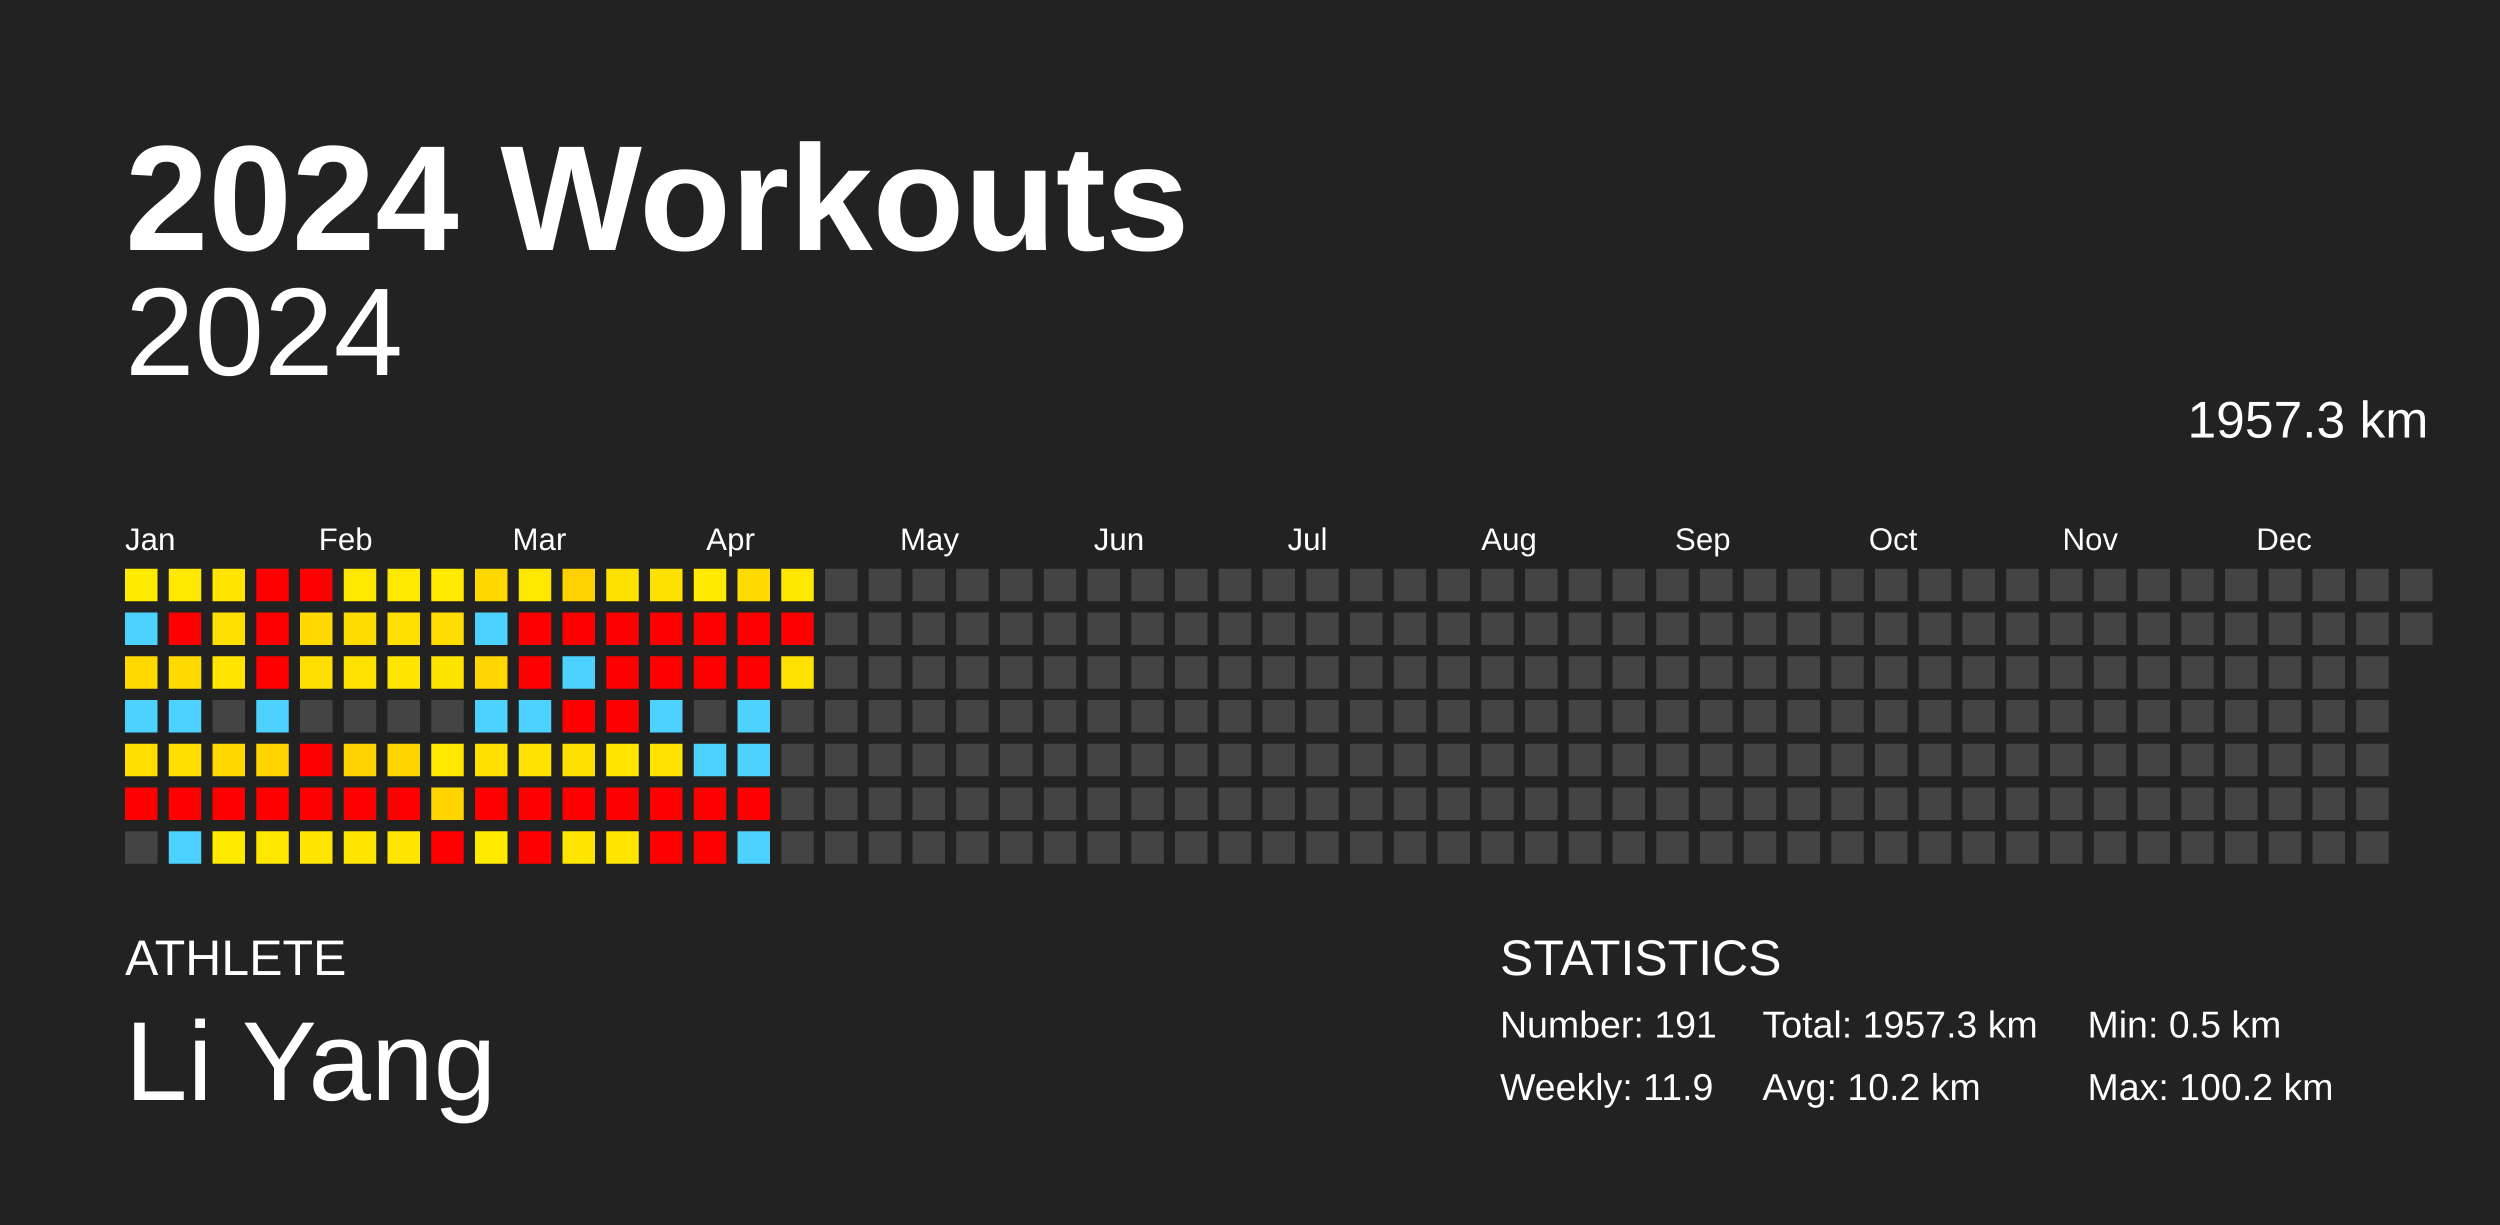
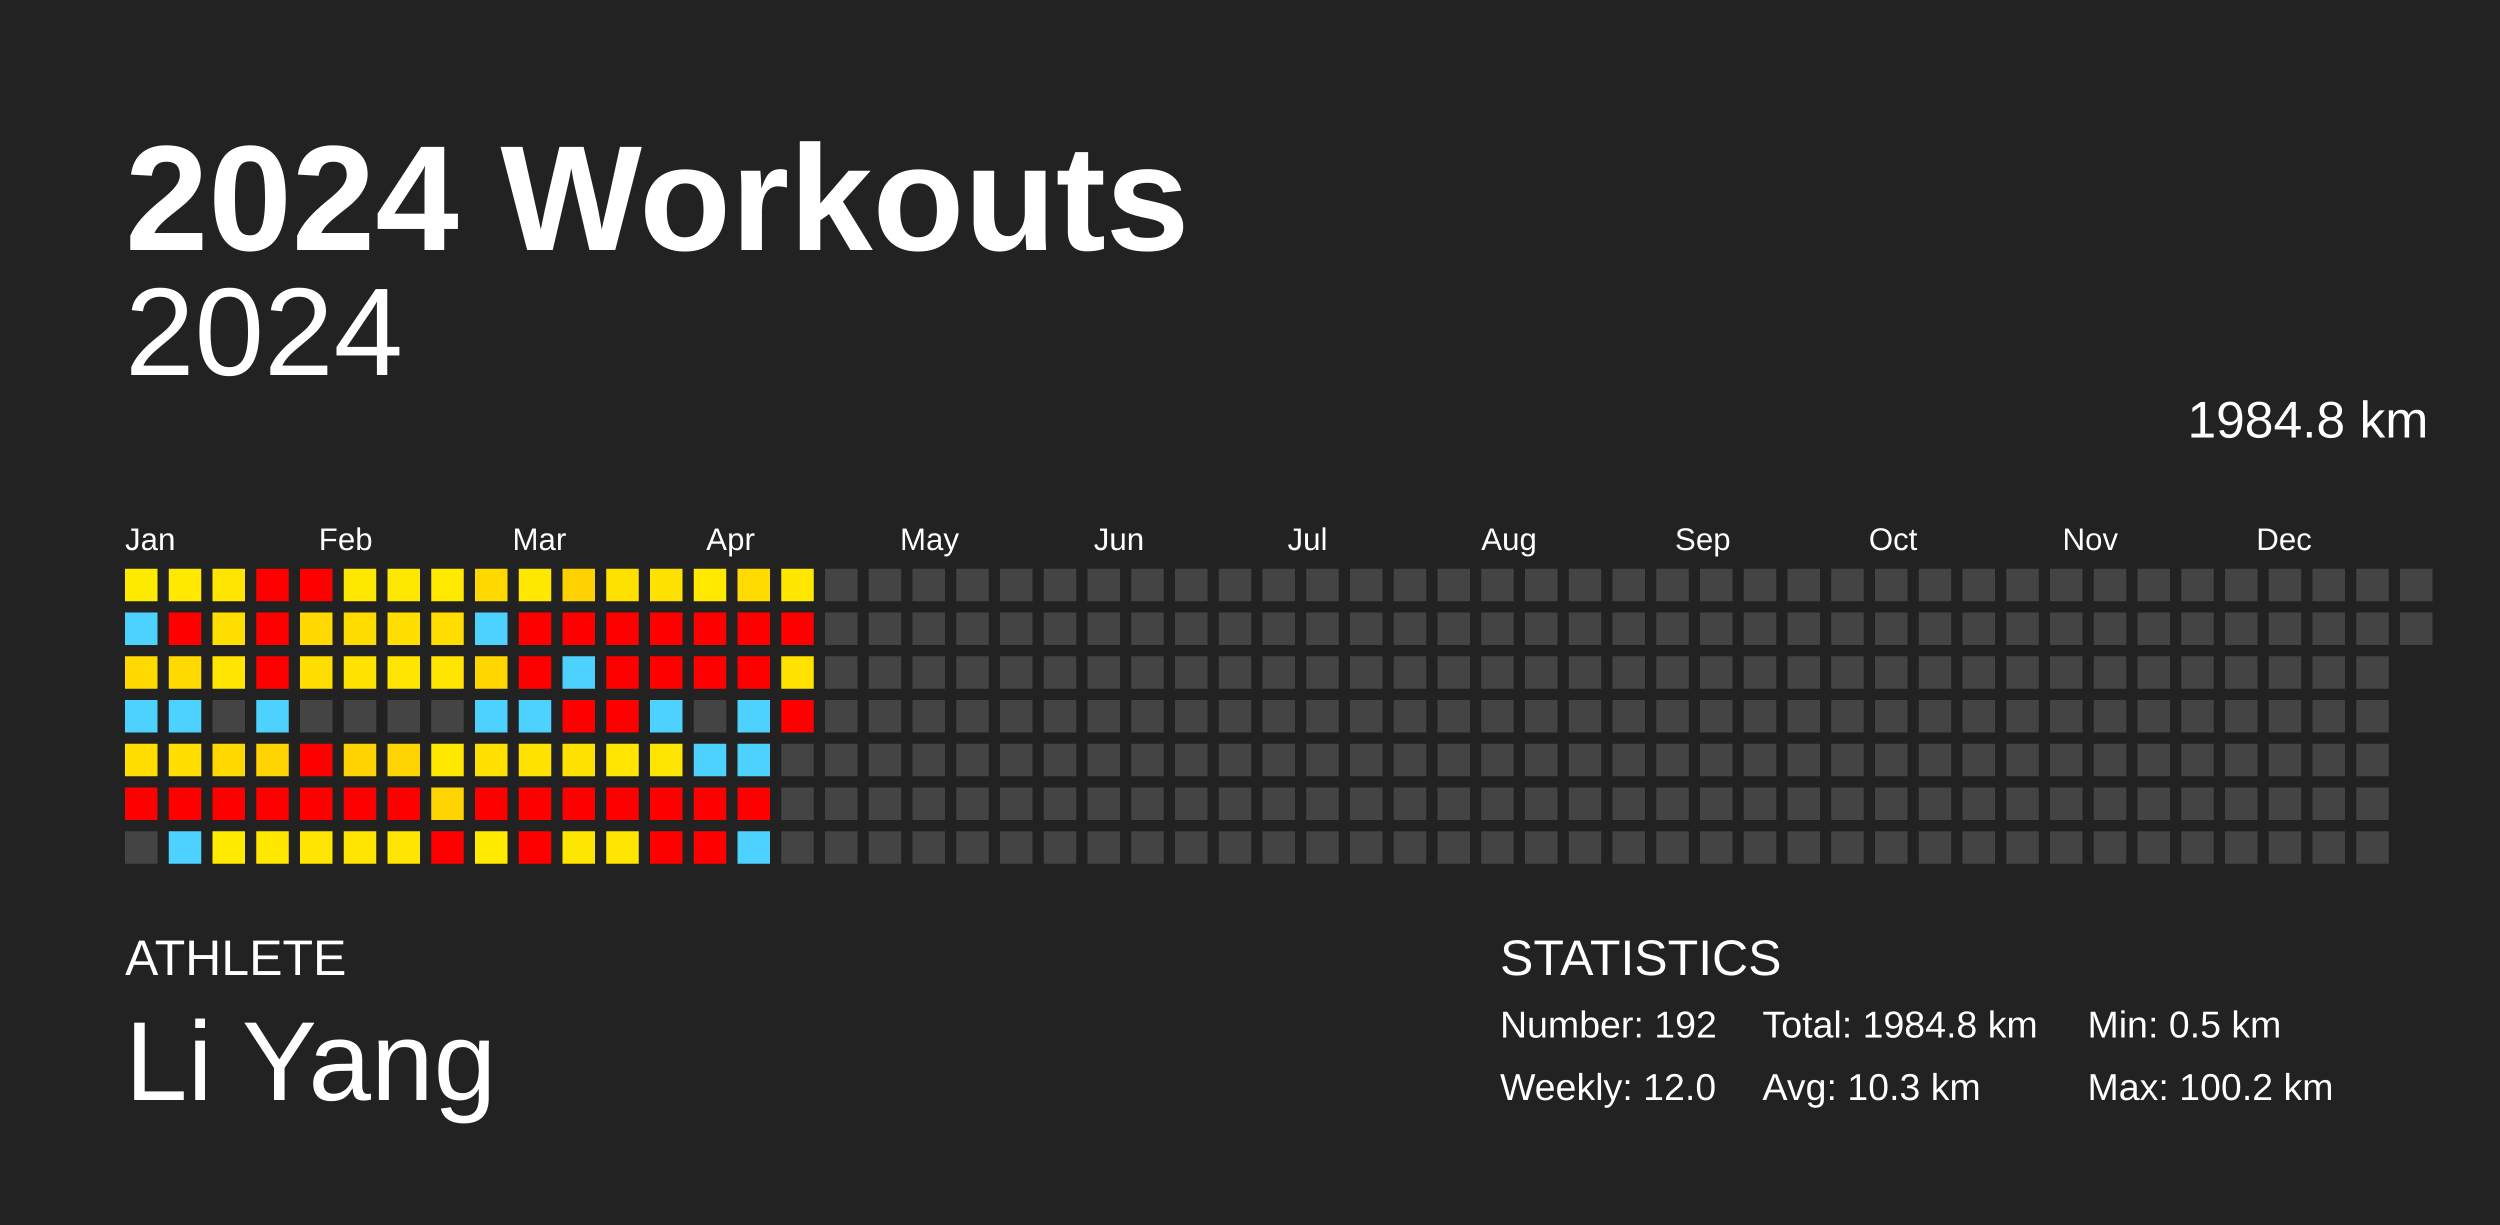
<svg xmlns="http://www.w3.org/2000/svg" baseProfile="full" height="98mm" version="1.1" viewBox="0,0,200,98" width="200mm">
  <defs />
  <rect fill="#222222" height="98" width="200" x="0" y="0" />
  <text fill="#FFFFFF" style="font-size:12px; font-family:Arial; font-weight:bold;" x="10" y="20">2024 Workouts</text>
  <text fill="#FFFFFF" style="font-size:4px; font-family:Arial" x="10" y="78">ATHLETE</text>
  <text fill="#FFFFFF" style="font-size:9px; font-family:Arial" x="10" y="88">Li Yang</text>
  <text fill="#FFFFFF" style="font-size:4px; font-family:Arial" x="120" y="78">STATISTICS</text>
-   <text fill="#FFFFFF" style="font-size:3px; font-family:Arial" x="120" y="83">Number: 191</text>
-   <text fill="#FFFFFF" style="font-size:3px; font-family:Arial" x="120" y="88">Weekly: 11.9</text>
-   <text fill="#FFFFFF" style="font-size:3px; font-family:Arial" x="141" y="83">Total: 1957.3 km</text>
-   <text fill="#FFFFFF" style="font-size:3px; font-family:Arial" x="141" y="88">Avg: 10.2 km</text>
+   <text fill="#FFFFFF" style="font-size:3px; font-family:Arial" x="120" y="83">Number: 192</text>
+   <text fill="#FFFFFF" style="font-size:3px; font-family:Arial" x="120" y="88">Weekly: 12.0</text>
+   <text fill="#FFFFFF" style="font-size:3px; font-family:Arial" x="141" y="83">Total: 1984.8 km</text>
+   <text fill="#FFFFFF" style="font-size:3px; font-family:Arial" x="141" y="88">Avg: 10.3 km</text>
  <text fill="#FFFFFF" style="font-size:3px; font-family:Arial" x="167" y="83">Min: 0.5 km</text>
  <text fill="#FFFFFF" style="font-size:3px; font-family:Arial" x="167" y="88">Max: 100.2 km</text>
  <text alignment-baseline="hanging" fill="#FFFFFF" style="font-size:10.0px; font-family:Arial;" x="10" y="30">2024</text>
-   <text alignment-baseline="hanging" fill="#FFFFFF" style="font-size:4.125px; font-family:Arial;" x="175" y="35">1957.3 km</text>
+   <text alignment-baseline="hanging" fill="#FFFFFF" style="font-size:4.125px; font-family:Arial;" x="175" y="35">1984.8 km</text>
  <text fill="#FFFFFF" style="font-size:2.5px; font-family:Arial" x="10.0" y="44">Jan</text>
  <text fill="#FFFFFF" style="font-size:2.5px; font-family:Arial" x="25.5" y="44">Feb</text>
  <text fill="#FFFFFF" style="font-size:2.5px; font-family:Arial" x="41.0" y="44">Mar</text>
  <text fill="#FFFFFF" style="font-size:2.5px; font-family:Arial" x="56.5" y="44">Apr</text>
  <text fill="#FFFFFF" style="font-size:2.5px; font-family:Arial" x="72.0" y="44">May</text>
  <text fill="#FFFFFF" style="font-size:2.5px; font-family:Arial" x="87.5" y="44">Jun</text>
  <text fill="#FFFFFF" style="font-size:2.5px; font-family:Arial" x="103.0" y="44">Jul</text>
  <text fill="#FFFFFF" style="font-size:2.5px; font-family:Arial" x="118.5" y="44">Aug</text>
  <text fill="#FFFFFF" style="font-size:2.5px; font-family:Arial" x="134.0" y="44">Sep</text>
  <text fill="#FFFFFF" style="font-size:2.5px; font-family:Arial" x="149.5" y="44">Oct</text>
  <text fill="#FFFFFF" style="font-size:2.5px; font-family:Arial" x="165.0" y="44">Nov</text>
  <text fill="#FFFFFF" style="font-size:2.5px; font-family:Arial" x="180.5" y="44">Dec</text>
  <rect fill="#ffeb00" height="2.6" width="2.6" x="10.0" y="45.5" />
  <rect fill="#4dd2ff" height="2.6" width="2.6" x="10.0" y="49.0" />
  <rect fill="#ffd900" height="2.6" width="2.6" x="10.0" y="52.5" />
  <rect fill="#4dd2ff" height="2.6" width="2.6" x="10.0" y="56.0" />
  <rect fill="#ffde00" height="2.6" width="2.6" x="10.0" y="59.5" />
  <rect fill="red" height="2.6" width="2.6" x="10.0" y="63.0" />
  <rect fill="#444444" height="2.6" width="2.6" x="10.0" y="66.5" />
  <rect fill="#ffe900" height="2.6" width="2.6" x="13.5" y="45.5" />
  <rect fill="red" height="2.6" width="2.6" x="13.5" y="49.0" />
  <rect fill="#ffda00" height="2.6" width="2.6" x="13.5" y="52.5" />
  <rect fill="#4dd2ff" height="2.6" width="2.6" x="13.5" y="56.0" />
  <rect fill="#ffde00" height="2.6" width="2.6" x="13.5" y="59.5" />
  <rect fill="red" height="2.6" width="2.6" x="13.5" y="63.0" />
  <rect fill="#4dd2ff" height="2.6" width="2.6" x="13.5" y="66.5" />
  <rect fill="#ffe500" height="2.6" width="2.6" x="17.0" y="45.5" />
  <rect fill="#ffdf00" height="2.6" width="2.6" x="17.0" y="49.0" />
  <rect fill="#ffe500" height="2.6" width="2.6" x="17.0" y="52.5" />
  <rect fill="#444444" height="2.6" width="2.6" x="17.0" y="56.0" />
  <rect fill="#ffd800" height="2.6" width="2.6" x="17.0" y="59.5" />
  <rect fill="red" height="2.6" width="2.6" x="17.0" y="63.0" />
  <rect fill="#ffeb00" height="2.6" width="2.6" x="17.0" y="66.5" />
  <rect fill="red" height="2.6" width="2.6" x="20.5" y="45.5" />
  <rect fill="red" height="2.6" width="2.6" x="20.5" y="49.0" />
  <rect fill="red" height="2.6" width="2.6" x="20.5" y="52.5" />
  <rect fill="#4dd2ff" height="2.6" width="2.6" x="20.5" y="56.0" />
  <rect fill="#ffd400" height="2.6" width="2.6" x="20.5" y="59.5" />
  <rect fill="red" height="2.6" width="2.6" x="20.5" y="63.0" />
  <rect fill="#ffe700" height="2.6" width="2.6" x="20.5" y="66.5" />
  <rect fill="red" height="2.6" width="2.6" x="24.0" y="45.5" />
  <rect fill="#ffd900" height="2.6" width="2.6" x="24.0" y="49.0" />
  <rect fill="#ffde00" height="2.6" width="2.6" x="24.0" y="52.5" />
  <rect fill="#444444" height="2.6" width="2.6" x="24.0" y="56.0" />
  <rect fill="red" height="2.6" width="2.6" x="24.0" y="59.5" />
  <rect fill="red" height="2.6" width="2.6" x="24.0" y="63.0" />
  <rect fill="#ffe500" height="2.6" width="2.6" x="24.0" y="66.5" />
  <rect fill="#ffe800" height="2.6" width="2.6" x="27.5" y="45.5" />
  <rect fill="#ffdc00" height="2.6" width="2.6" x="27.5" y="49.0" />
  <rect fill="#ffe200" height="2.6" width="2.6" x="27.5" y="52.5" />
  <rect fill="#444444" height="2.6" width="2.6" x="27.5" y="56.0" />
  <rect fill="#ffd300" height="2.6" width="2.6" x="27.5" y="59.5" />
  <rect fill="red" height="2.6" width="2.6" x="27.5" y="63.0" />
  <rect fill="#ffe500" height="2.6" width="2.6" x="27.5" y="66.5" />
  <rect fill="#ffe800" height="2.6" width="2.6" x="31.0" y="45.5" />
  <rect fill="#ffdf00" height="2.6" width="2.6" x="31.0" y="49.0" />
  <rect fill="#ffe500" height="2.6" width="2.6" x="31.0" y="52.5" />
  <rect fill="#444444" height="2.6" width="2.6" x="31.0" y="56.0" />
  <rect fill="#ffd400" height="2.6" width="2.6" x="31.0" y="59.5" />
  <rect fill="red" height="2.6" width="2.6" x="31.0" y="63.0" />
  <rect fill="#ffe500" height="2.6" width="2.6" x="31.0" y="66.5" />
  <rect fill="#ffea00" height="2.6" width="2.6" x="34.5" y="45.5" />
  <rect fill="#ffdd00" height="2.6" width="2.6" x="34.5" y="49.0" />
  <rect fill="#ffe400" height="2.6" width="2.6" x="34.5" y="52.5" />
  <rect fill="#444444" height="2.6" width="2.6" x="34.5" y="56.0" />
  <rect fill="#ffe800" height="2.6" width="2.6" x="34.5" y="59.5" />
  <rect fill="#ffd400" height="2.6" width="2.6" x="34.5" y="63.0" />
  <rect fill="red" height="2.6" width="2.6" x="34.5" y="66.5" />
  <rect fill="#ffd800" height="2.6" width="2.6" x="38.0" y="45.5" />
  <rect fill="#4dd2ff" height="2.6" width="2.6" x="38.0" y="49.0" />
  <rect fill="#ffd600" height="2.6" width="2.6" x="38.0" y="52.5" />
  <rect fill="#4dd2ff" height="2.6" width="2.6" x="38.0" y="56.0" />
  <rect fill="#ffe000" height="2.6" width="2.6" x="38.0" y="59.5" />
  <rect fill="red" height="2.6" width="2.6" x="38.0" y="63.0" />
  <rect fill="#ffeb00" height="2.6" width="2.6" x="38.0" y="66.5" />
  <rect fill="#ffe800" height="2.6" width="2.6" x="41.5" y="45.5" />
  <rect fill="red" height="2.6" width="2.6" x="41.5" y="49.0" />
  <rect fill="red" height="2.6" width="2.6" x="41.5" y="52.5" />
  <rect fill="#4dd2ff" height="2.6" width="2.6" x="41.5" y="56.0" />
  <rect fill="#ffe200" height="2.6" width="2.6" x="41.5" y="59.5" />
  <rect fill="red" height="2.6" width="2.6" x="41.5" y="63.0" />
  <rect fill="red" height="2.6" width="2.6" x="41.5" y="66.5" />
  <rect fill="#ffd100" height="2.6" width="2.6" x="45.0" y="45.5" />
  <rect fill="red" height="2.6" width="2.6" x="45.0" y="49.0" />
  <rect fill="#4dd2ff" height="2.6" width="2.6" x="45.0" y="52.5" />
  <rect fill="red" height="2.6" width="2.6" x="45.0" y="56.0" />
  <rect fill="#ffe100" height="2.6" width="2.6" x="45.0" y="59.5" />
  <rect fill="red" height="2.6" width="2.6" x="45.0" y="63.0" />
  <rect fill="#ffe600" height="2.6" width="2.6" x="45.0" y="66.5" />
  <rect fill="#ffe100" height="2.6" width="2.6" x="48.5" y="45.5" />
  <rect fill="red" height="2.6" width="2.6" x="48.5" y="49.0" />
  <rect fill="red" height="2.6" width="2.6" x="48.5" y="52.5" />
  <rect fill="red" height="2.6" width="2.6" x="48.5" y="56.0" />
  <rect fill="#ffe500" height="2.6" width="2.6" x="48.5" y="59.5" />
  <rect fill="red" height="2.6" width="2.6" x="48.5" y="63.0" />
  <rect fill="#ffe500" height="2.6" width="2.6" x="48.5" y="66.5" />
  <rect fill="#ffe100" height="2.6" width="2.6" x="52.0" y="45.5" />
  <rect fill="red" height="2.6" width="2.6" x="52.0" y="49.0" />
  <rect fill="red" height="2.6" width="2.6" x="52.0" y="52.5" />
  <rect fill="#4dd2ff" height="2.6" width="2.6" x="52.0" y="56.0" />
  <rect fill="#ffe400" height="2.6" width="2.6" x="52.0" y="59.5" />
  <rect fill="red" height="2.6" width="2.6" x="52.0" y="63.0" />
  <rect fill="red" height="2.6" width="2.6" x="52.0" y="66.5" />
  <rect fill="#ffea00" height="2.6" width="2.6" x="55.5" y="45.5" />
  <rect fill="red" height="2.6" width="2.6" x="55.5" y="49.0" />
  <rect fill="red" height="2.6" width="2.6" x="55.5" y="52.5" />
  <rect fill="#444444" height="2.6" width="2.6" x="55.5" y="56.0" />
  <rect fill="#4dd2ff" height="2.6" width="2.6" x="55.5" y="59.5" />
  <rect fill="red" height="2.6" width="2.6" x="55.5" y="63.0" />
  <rect fill="red" height="2.6" width="2.6" x="55.5" y="66.5" />
  <rect fill="#ffdb00" height="2.6" width="2.6" x="59.0" y="45.5" />
  <rect fill="red" height="2.6" width="2.6" x="59.0" y="49.0" />
  <rect fill="red" height="2.6" width="2.6" x="59.0" y="52.5" />
  <rect fill="#4dd2ff" height="2.6" width="2.6" x="59.0" y="56.0" />
  <rect fill="#4dd2ff" height="2.6" width="2.6" x="59.0" y="59.5" />
  <rect fill="red" height="2.6" width="2.6" x="59.0" y="63.0" />
  <rect fill="#4dd2ff" height="2.6" width="2.6" x="59.0" y="66.5" />
  <rect fill="#ffe700" height="2.6" width="2.6" x="62.5" y="45.5" />
  <rect fill="red" height="2.6" width="2.6" x="62.5" y="49.0" />
  <rect fill="#ffe200" height="2.6" width="2.6" x="62.5" y="52.5" />
-   <rect fill="#444444" height="2.6" width="2.6" x="62.5" y="56.0" />
+   <rect fill="red" height="2.6" width="2.6" x="62.5" y="56.0" />
  <rect fill="#444444" height="2.6" width="2.6" x="62.5" y="59.5" />
  <rect fill="#444444" height="2.6" width="2.6" x="62.5" y="63.0" />
  <rect fill="#444444" height="2.6" width="2.6" x="62.5" y="66.5" />
  <rect fill="#444444" height="2.6" width="2.6" x="66.0" y="45.5" />
  <rect fill="#444444" height="2.6" width="2.6" x="66.0" y="49.0" />
  <rect fill="#444444" height="2.6" width="2.6" x="66.0" y="52.5" />
  <rect fill="#444444" height="2.6" width="2.6" x="66.0" y="56.0" />
  <rect fill="#444444" height="2.6" width="2.6" x="66.0" y="59.5" />
  <rect fill="#444444" height="2.6" width="2.6" x="66.0" y="63.0" />
  <rect fill="#444444" height="2.6" width="2.6" x="66.0" y="66.5" />
  <rect fill="#444444" height="2.6" width="2.6" x="69.5" y="45.5" />
  <rect fill="#444444" height="2.6" width="2.6" x="69.5" y="49.0" />
  <rect fill="#444444" height="2.6" width="2.6" x="69.5" y="52.5" />
  <rect fill="#444444" height="2.6" width="2.6" x="69.5" y="56.0" />
  <rect fill="#444444" height="2.6" width="2.6" x="69.5" y="59.5" />
  <rect fill="#444444" height="2.6" width="2.6" x="69.5" y="63.0" />
  <rect fill="#444444" height="2.6" width="2.6" x="69.5" y="66.5" />
  <rect fill="#444444" height="2.6" width="2.6" x="73.0" y="45.5" />
  <rect fill="#444444" height="2.6" width="2.6" x="73.0" y="49.0" />
  <rect fill="#444444" height="2.6" width="2.6" x="73.0" y="52.5" />
  <rect fill="#444444" height="2.6" width="2.6" x="73.0" y="56.0" />
  <rect fill="#444444" height="2.6" width="2.6" x="73.0" y="59.5" />
  <rect fill="#444444" height="2.6" width="2.6" x="73.0" y="63.0" />
  <rect fill="#444444" height="2.6" width="2.6" x="73.0" y="66.5" />
  <rect fill="#444444" height="2.6" width="2.6" x="76.5" y="45.5" />
  <rect fill="#444444" height="2.6" width="2.6" x="76.5" y="49.0" />
  <rect fill="#444444" height="2.6" width="2.6" x="76.5" y="52.5" />
  <rect fill="#444444" height="2.6" width="2.6" x="76.5" y="56.0" />
  <rect fill="#444444" height="2.6" width="2.6" x="76.5" y="59.5" />
  <rect fill="#444444" height="2.6" width="2.6" x="76.5" y="63.0" />
  <rect fill="#444444" height="2.6" width="2.6" x="76.5" y="66.5" />
  <rect fill="#444444" height="2.6" width="2.6" x="80.0" y="45.5" />
  <rect fill="#444444" height="2.6" width="2.6" x="80.0" y="49.0" />
  <rect fill="#444444" height="2.6" width="2.6" x="80.0" y="52.5" />
  <rect fill="#444444" height="2.6" width="2.6" x="80.0" y="56.0" />
  <rect fill="#444444" height="2.6" width="2.6" x="80.0" y="59.5" />
  <rect fill="#444444" height="2.6" width="2.6" x="80.0" y="63.0" />
  <rect fill="#444444" height="2.6" width="2.6" x="80.0" y="66.5" />
  <rect fill="#444444" height="2.6" width="2.6" x="83.5" y="45.5" />
  <rect fill="#444444" height="2.6" width="2.6" x="83.5" y="49.0" />
  <rect fill="#444444" height="2.6" width="2.6" x="83.5" y="52.5" />
  <rect fill="#444444" height="2.6" width="2.6" x="83.5" y="56.0" />
  <rect fill="#444444" height="2.6" width="2.6" x="83.5" y="59.5" />
  <rect fill="#444444" height="2.6" width="2.6" x="83.5" y="63.0" />
  <rect fill="#444444" height="2.6" width="2.6" x="83.5" y="66.5" />
  <rect fill="#444444" height="2.6" width="2.6" x="87.0" y="45.5" />
  <rect fill="#444444" height="2.6" width="2.6" x="87.0" y="49.0" />
  <rect fill="#444444" height="2.6" width="2.6" x="87.0" y="52.5" />
  <rect fill="#444444" height="2.6" width="2.6" x="87.0" y="56.0" />
  <rect fill="#444444" height="2.6" width="2.6" x="87.0" y="59.5" />
  <rect fill="#444444" height="2.6" width="2.6" x="87.0" y="63.0" />
  <rect fill="#444444" height="2.6" width="2.6" x="87.0" y="66.5" />
  <rect fill="#444444" height="2.6" width="2.6" x="90.5" y="45.5" />
  <rect fill="#444444" height="2.6" width="2.6" x="90.5" y="49.0" />
  <rect fill="#444444" height="2.6" width="2.6" x="90.5" y="52.5" />
  <rect fill="#444444" height="2.6" width="2.6" x="90.5" y="56.0" />
  <rect fill="#444444" height="2.6" width="2.6" x="90.5" y="59.5" />
  <rect fill="#444444" height="2.6" width="2.6" x="90.5" y="63.0" />
  <rect fill="#444444" height="2.6" width="2.6" x="90.5" y="66.5" />
  <rect fill="#444444" height="2.6" width="2.6" x="94.0" y="45.5" />
  <rect fill="#444444" height="2.6" width="2.6" x="94.0" y="49.0" />
  <rect fill="#444444" height="2.6" width="2.6" x="94.0" y="52.5" />
  <rect fill="#444444" height="2.6" width="2.6" x="94.0" y="56.0" />
  <rect fill="#444444" height="2.6" width="2.6" x="94.0" y="59.5" />
  <rect fill="#444444" height="2.6" width="2.6" x="94.0" y="63.0" />
  <rect fill="#444444" height="2.6" width="2.6" x="94.0" y="66.5" />
  <rect fill="#444444" height="2.6" width="2.6" x="97.5" y="45.5" />
  <rect fill="#444444" height="2.6" width="2.6" x="97.5" y="49.0" />
  <rect fill="#444444" height="2.6" width="2.6" x="97.5" y="52.5" />
  <rect fill="#444444" height="2.6" width="2.6" x="97.5" y="56.0" />
  <rect fill="#444444" height="2.6" width="2.6" x="97.5" y="59.5" />
  <rect fill="#444444" height="2.6" width="2.6" x="97.5" y="63.0" />
  <rect fill="#444444" height="2.6" width="2.6" x="97.5" y="66.5" />
  <rect fill="#444444" height="2.6" width="2.6" x="101.0" y="45.5" />
  <rect fill="#444444" height="2.6" width="2.6" x="101.0" y="49.0" />
  <rect fill="#444444" height="2.6" width="2.6" x="101.0" y="52.5" />
  <rect fill="#444444" height="2.6" width="2.6" x="101.0" y="56.0" />
  <rect fill="#444444" height="2.6" width="2.6" x="101.0" y="59.5" />
  <rect fill="#444444" height="2.6" width="2.6" x="101.0" y="63.0" />
  <rect fill="#444444" height="2.6" width="2.6" x="101.0" y="66.5" />
  <rect fill="#444444" height="2.6" width="2.6" x="104.5" y="45.5" />
  <rect fill="#444444" height="2.6" width="2.6" x="104.5" y="49.0" />
  <rect fill="#444444" height="2.6" width="2.6" x="104.5" y="52.5" />
  <rect fill="#444444" height="2.6" width="2.6" x="104.5" y="56.0" />
  <rect fill="#444444" height="2.6" width="2.6" x="104.5" y="59.5" />
  <rect fill="#444444" height="2.6" width="2.6" x="104.5" y="63.0" />
  <rect fill="#444444" height="2.6" width="2.6" x="104.5" y="66.5" />
  <rect fill="#444444" height="2.6" width="2.6" x="108.0" y="45.5" />
  <rect fill="#444444" height="2.6" width="2.6" x="108.0" y="49.0" />
  <rect fill="#444444" height="2.6" width="2.6" x="108.0" y="52.5" />
  <rect fill="#444444" height="2.6" width="2.6" x="108.0" y="56.0" />
  <rect fill="#444444" height="2.6" width="2.6" x="108.0" y="59.5" />
  <rect fill="#444444" height="2.6" width="2.6" x="108.0" y="63.0" />
  <rect fill="#444444" height="2.6" width="2.6" x="108.0" y="66.5" />
  <rect fill="#444444" height="2.6" width="2.6" x="111.5" y="45.5" />
  <rect fill="#444444" height="2.6" width="2.6" x="111.5" y="49.0" />
  <rect fill="#444444" height="2.6" width="2.6" x="111.5" y="52.5" />
  <rect fill="#444444" height="2.6" width="2.6" x="111.5" y="56.0" />
  <rect fill="#444444" height="2.6" width="2.6" x="111.5" y="59.5" />
  <rect fill="#444444" height="2.6" width="2.6" x="111.5" y="63.0" />
  <rect fill="#444444" height="2.6" width="2.6" x="111.5" y="66.5" />
  <rect fill="#444444" height="2.6" width="2.6" x="115.0" y="45.5" />
  <rect fill="#444444" height="2.6" width="2.6" x="115.0" y="49.0" />
  <rect fill="#444444" height="2.6" width="2.6" x="115.0" y="52.5" />
  <rect fill="#444444" height="2.6" width="2.6" x="115.0" y="56.0" />
  <rect fill="#444444" height="2.6" width="2.6" x="115.0" y="59.5" />
  <rect fill="#444444" height="2.6" width="2.6" x="115.0" y="63.0" />
  <rect fill="#444444" height="2.6" width="2.6" x="115.0" y="66.5" />
  <rect fill="#444444" height="2.6" width="2.6" x="118.5" y="45.5" />
  <rect fill="#444444" height="2.6" width="2.6" x="118.5" y="49.0" />
  <rect fill="#444444" height="2.6" width="2.6" x="118.5" y="52.5" />
  <rect fill="#444444" height="2.6" width="2.6" x="118.5" y="56.0" />
  <rect fill="#444444" height="2.6" width="2.6" x="118.5" y="59.5" />
  <rect fill="#444444" height="2.6" width="2.6" x="118.5" y="63.0" />
  <rect fill="#444444" height="2.6" width="2.6" x="118.5" y="66.5" />
  <rect fill="#444444" height="2.6" width="2.6" x="122.0" y="45.5" />
  <rect fill="#444444" height="2.6" width="2.6" x="122.0" y="49.0" />
  <rect fill="#444444" height="2.6" width="2.6" x="122.0" y="52.5" />
  <rect fill="#444444" height="2.6" width="2.6" x="122.0" y="56.0" />
  <rect fill="#444444" height="2.6" width="2.6" x="122.0" y="59.5" />
  <rect fill="#444444" height="2.6" width="2.6" x="122.0" y="63.0" />
  <rect fill="#444444" height="2.6" width="2.6" x="122.0" y="66.5" />
  <rect fill="#444444" height="2.6" width="2.6" x="125.5" y="45.5" />
  <rect fill="#444444" height="2.6" width="2.6" x="125.5" y="49.0" />
  <rect fill="#444444" height="2.6" width="2.6" x="125.5" y="52.5" />
  <rect fill="#444444" height="2.6" width="2.6" x="125.5" y="56.0" />
  <rect fill="#444444" height="2.6" width="2.6" x="125.5" y="59.5" />
  <rect fill="#444444" height="2.6" width="2.6" x="125.5" y="63.0" />
  <rect fill="#444444" height="2.6" width="2.6" x="125.5" y="66.5" />
  <rect fill="#444444" height="2.6" width="2.6" x="129.0" y="45.5" />
  <rect fill="#444444" height="2.6" width="2.6" x="129.0" y="49.0" />
  <rect fill="#444444" height="2.6" width="2.6" x="129.0" y="52.5" />
  <rect fill="#444444" height="2.6" width="2.6" x="129.0" y="56.0" />
  <rect fill="#444444" height="2.6" width="2.6" x="129.0" y="59.5" />
  <rect fill="#444444" height="2.6" width="2.6" x="129.0" y="63.0" />
  <rect fill="#444444" height="2.6" width="2.6" x="129.0" y="66.5" />
  <rect fill="#444444" height="2.6" width="2.6" x="132.5" y="45.5" />
  <rect fill="#444444" height="2.6" width="2.6" x="132.5" y="49.0" />
  <rect fill="#444444" height="2.6" width="2.6" x="132.5" y="52.5" />
  <rect fill="#444444" height="2.6" width="2.6" x="132.5" y="56.0" />
  <rect fill="#444444" height="2.6" width="2.6" x="132.5" y="59.5" />
  <rect fill="#444444" height="2.6" width="2.6" x="132.5" y="63.0" />
  <rect fill="#444444" height="2.6" width="2.6" x="132.5" y="66.5" />
  <rect fill="#444444" height="2.6" width="2.6" x="136.0" y="45.5" />
  <rect fill="#444444" height="2.6" width="2.6" x="136.0" y="49.0" />
  <rect fill="#444444" height="2.6" width="2.6" x="136.0" y="52.5" />
  <rect fill="#444444" height="2.6" width="2.6" x="136.0" y="56.0" />
  <rect fill="#444444" height="2.6" width="2.6" x="136.0" y="59.5" />
  <rect fill="#444444" height="2.6" width="2.6" x="136.0" y="63.0" />
  <rect fill="#444444" height="2.6" width="2.6" x="136.0" y="66.5" />
  <rect fill="#444444" height="2.6" width="2.6" x="139.5" y="45.5" />
  <rect fill="#444444" height="2.6" width="2.6" x="139.5" y="49.0" />
  <rect fill="#444444" height="2.6" width="2.6" x="139.5" y="52.5" />
  <rect fill="#444444" height="2.6" width="2.6" x="139.5" y="56.0" />
  <rect fill="#444444" height="2.6" width="2.6" x="139.5" y="59.5" />
  <rect fill="#444444" height="2.6" width="2.6" x="139.5" y="63.0" />
  <rect fill="#444444" height="2.6" width="2.6" x="139.5" y="66.5" />
  <rect fill="#444444" height="2.6" width="2.6" x="143.0" y="45.5" />
  <rect fill="#444444" height="2.6" width="2.6" x="143.0" y="49.0" />
  <rect fill="#444444" height="2.6" width="2.6" x="143.0" y="52.5" />
  <rect fill="#444444" height="2.6" width="2.6" x="143.0" y="56.0" />
  <rect fill="#444444" height="2.6" width="2.6" x="143.0" y="59.5" />
  <rect fill="#444444" height="2.6" width="2.6" x="143.0" y="63.0" />
  <rect fill="#444444" height="2.6" width="2.6" x="143.0" y="66.5" />
  <rect fill="#444444" height="2.6" width="2.6" x="146.5" y="45.5" />
  <rect fill="#444444" height="2.6" width="2.6" x="146.5" y="49.0" />
  <rect fill="#444444" height="2.6" width="2.6" x="146.5" y="52.5" />
  <rect fill="#444444" height="2.6" width="2.6" x="146.5" y="56.0" />
  <rect fill="#444444" height="2.6" width="2.6" x="146.5" y="59.5" />
  <rect fill="#444444" height="2.6" width="2.6" x="146.5" y="63.0" />
  <rect fill="#444444" height="2.6" width="2.6" x="146.5" y="66.5" />
  <rect fill="#444444" height="2.6" width="2.6" x="150.0" y="45.5" />
  <rect fill="#444444" height="2.6" width="2.6" x="150.0" y="49.0" />
  <rect fill="#444444" height="2.6" width="2.6" x="150.0" y="52.5" />
  <rect fill="#444444" height="2.6" width="2.6" x="150.0" y="56.0" />
  <rect fill="#444444" height="2.6" width="2.6" x="150.0" y="59.5" />
  <rect fill="#444444" height="2.6" width="2.6" x="150.0" y="63.0" />
  <rect fill="#444444" height="2.6" width="2.6" x="150.0" y="66.5" />
  <rect fill="#444444" height="2.6" width="2.6" x="153.5" y="45.5" />
  <rect fill="#444444" height="2.6" width="2.6" x="153.5" y="49.0" />
  <rect fill="#444444" height="2.6" width="2.6" x="153.5" y="52.5" />
  <rect fill="#444444" height="2.6" width="2.6" x="153.5" y="56.0" />
  <rect fill="#444444" height="2.6" width="2.6" x="153.5" y="59.5" />
  <rect fill="#444444" height="2.6" width="2.6" x="153.5" y="63.0" />
  <rect fill="#444444" height="2.6" width="2.6" x="153.5" y="66.5" />
  <rect fill="#444444" height="2.6" width="2.6" x="157.0" y="45.5" />
  <rect fill="#444444" height="2.6" width="2.6" x="157.0" y="49.0" />
  <rect fill="#444444" height="2.6" width="2.6" x="157.0" y="52.5" />
  <rect fill="#444444" height="2.6" width="2.6" x="157.0" y="56.0" />
  <rect fill="#444444" height="2.6" width="2.6" x="157.0" y="59.5" />
  <rect fill="#444444" height="2.6" width="2.6" x="157.0" y="63.0" />
  <rect fill="#444444" height="2.6" width="2.6" x="157.0" y="66.5" />
  <rect fill="#444444" height="2.6" width="2.6" x="160.5" y="45.5" />
  <rect fill="#444444" height="2.6" width="2.6" x="160.5" y="49.0" />
  <rect fill="#444444" height="2.6" width="2.6" x="160.5" y="52.5" />
  <rect fill="#444444" height="2.6" width="2.6" x="160.5" y="56.0" />
  <rect fill="#444444" height="2.6" width="2.6" x="160.5" y="59.5" />
  <rect fill="#444444" height="2.6" width="2.6" x="160.5" y="63.0" />
  <rect fill="#444444" height="2.6" width="2.6" x="160.5" y="66.5" />
  <rect fill="#444444" height="2.6" width="2.6" x="164.0" y="45.5" />
  <rect fill="#444444" height="2.6" width="2.6" x="164.0" y="49.0" />
  <rect fill="#444444" height="2.6" width="2.6" x="164.0" y="52.5" />
  <rect fill="#444444" height="2.6" width="2.6" x="164.0" y="56.0" />
  <rect fill="#444444" height="2.6" width="2.6" x="164.0" y="59.5" />
  <rect fill="#444444" height="2.6" width="2.6" x="164.0" y="63.0" />
  <rect fill="#444444" height="2.6" width="2.6" x="164.0" y="66.5" />
  <rect fill="#444444" height="2.6" width="2.6" x="167.5" y="45.5" />
  <rect fill="#444444" height="2.6" width="2.6" x="167.5" y="49.0" />
  <rect fill="#444444" height="2.6" width="2.6" x="167.5" y="52.5" />
  <rect fill="#444444" height="2.6" width="2.6" x="167.5" y="56.0" />
  <rect fill="#444444" height="2.6" width="2.6" x="167.5" y="59.5" />
  <rect fill="#444444" height="2.6" width="2.6" x="167.5" y="63.0" />
  <rect fill="#444444" height="2.6" width="2.6" x="167.5" y="66.5" />
  <rect fill="#444444" height="2.6" width="2.6" x="171.0" y="45.5" />
  <rect fill="#444444" height="2.6" width="2.6" x="171.0" y="49.0" />
  <rect fill="#444444" height="2.6" width="2.6" x="171.0" y="52.5" />
  <rect fill="#444444" height="2.6" width="2.6" x="171.0" y="56.0" />
  <rect fill="#444444" height="2.6" width="2.6" x="171.0" y="59.5" />
  <rect fill="#444444" height="2.6" width="2.6" x="171.0" y="63.0" />
  <rect fill="#444444" height="2.6" width="2.6" x="171.0" y="66.5" />
  <rect fill="#444444" height="2.6" width="2.6" x="174.5" y="45.5" />
  <rect fill="#444444" height="2.6" width="2.6" x="174.5" y="49.0" />
  <rect fill="#444444" height="2.6" width="2.6" x="174.5" y="52.5" />
  <rect fill="#444444" height="2.6" width="2.6" x="174.5" y="56.0" />
  <rect fill="#444444" height="2.6" width="2.6" x="174.5" y="59.5" />
  <rect fill="#444444" height="2.6" width="2.6" x="174.5" y="63.0" />
  <rect fill="#444444" height="2.6" width="2.6" x="174.5" y="66.5" />
  <rect fill="#444444" height="2.6" width="2.6" x="178.0" y="45.5" />
  <rect fill="#444444" height="2.6" width="2.6" x="178.0" y="49.0" />
  <rect fill="#444444" height="2.6" width="2.6" x="178.0" y="52.5" />
  <rect fill="#444444" height="2.6" width="2.6" x="178.0" y="56.0" />
  <rect fill="#444444" height="2.6" width="2.6" x="178.0" y="59.5" />
  <rect fill="#444444" height="2.6" width="2.6" x="178.0" y="63.0" />
  <rect fill="#444444" height="2.6" width="2.6" x="178.0" y="66.5" />
  <rect fill="#444444" height="2.6" width="2.6" x="181.5" y="45.5" />
  <rect fill="#444444" height="2.6" width="2.6" x="181.5" y="49.0" />
  <rect fill="#444444" height="2.6" width="2.6" x="181.5" y="52.5" />
  <rect fill="#444444" height="2.6" width="2.6" x="181.5" y="56.0" />
  <rect fill="#444444" height="2.6" width="2.6" x="181.5" y="59.5" />
  <rect fill="#444444" height="2.6" width="2.6" x="181.5" y="63.0" />
  <rect fill="#444444" height="2.6" width="2.6" x="181.5" y="66.5" />
  <rect fill="#444444" height="2.6" width="2.6" x="185.0" y="45.5" />
  <rect fill="#444444" height="2.6" width="2.6" x="185.0" y="49.0" />
  <rect fill="#444444" height="2.6" width="2.6" x="185.0" y="52.5" />
  <rect fill="#444444" height="2.6" width="2.6" x="185.0" y="56.0" />
  <rect fill="#444444" height="2.6" width="2.6" x="185.0" y="59.5" />
  <rect fill="#444444" height="2.6" width="2.6" x="185.0" y="63.0" />
  <rect fill="#444444" height="2.6" width="2.6" x="185.0" y="66.5" />
  <rect fill="#444444" height="2.6" width="2.6" x="188.5" y="45.5" />
  <rect fill="#444444" height="2.6" width="2.6" x="188.5" y="49.0" />
  <rect fill="#444444" height="2.6" width="2.6" x="188.5" y="52.5" />
  <rect fill="#444444" height="2.6" width="2.6" x="188.5" y="56.0" />
  <rect fill="#444444" height="2.6" width="2.6" x="188.5" y="59.5" />
  <rect fill="#444444" height="2.6" width="2.6" x="188.5" y="63.0" />
  <rect fill="#444444" height="2.6" width="2.6" x="188.5" y="66.5" />
  <rect fill="#444444" height="2.6" width="2.6" x="192.0" y="45.5" />
  <rect fill="#444444" height="2.6" width="2.6" x="192.0" y="49.0" />
</svg>
